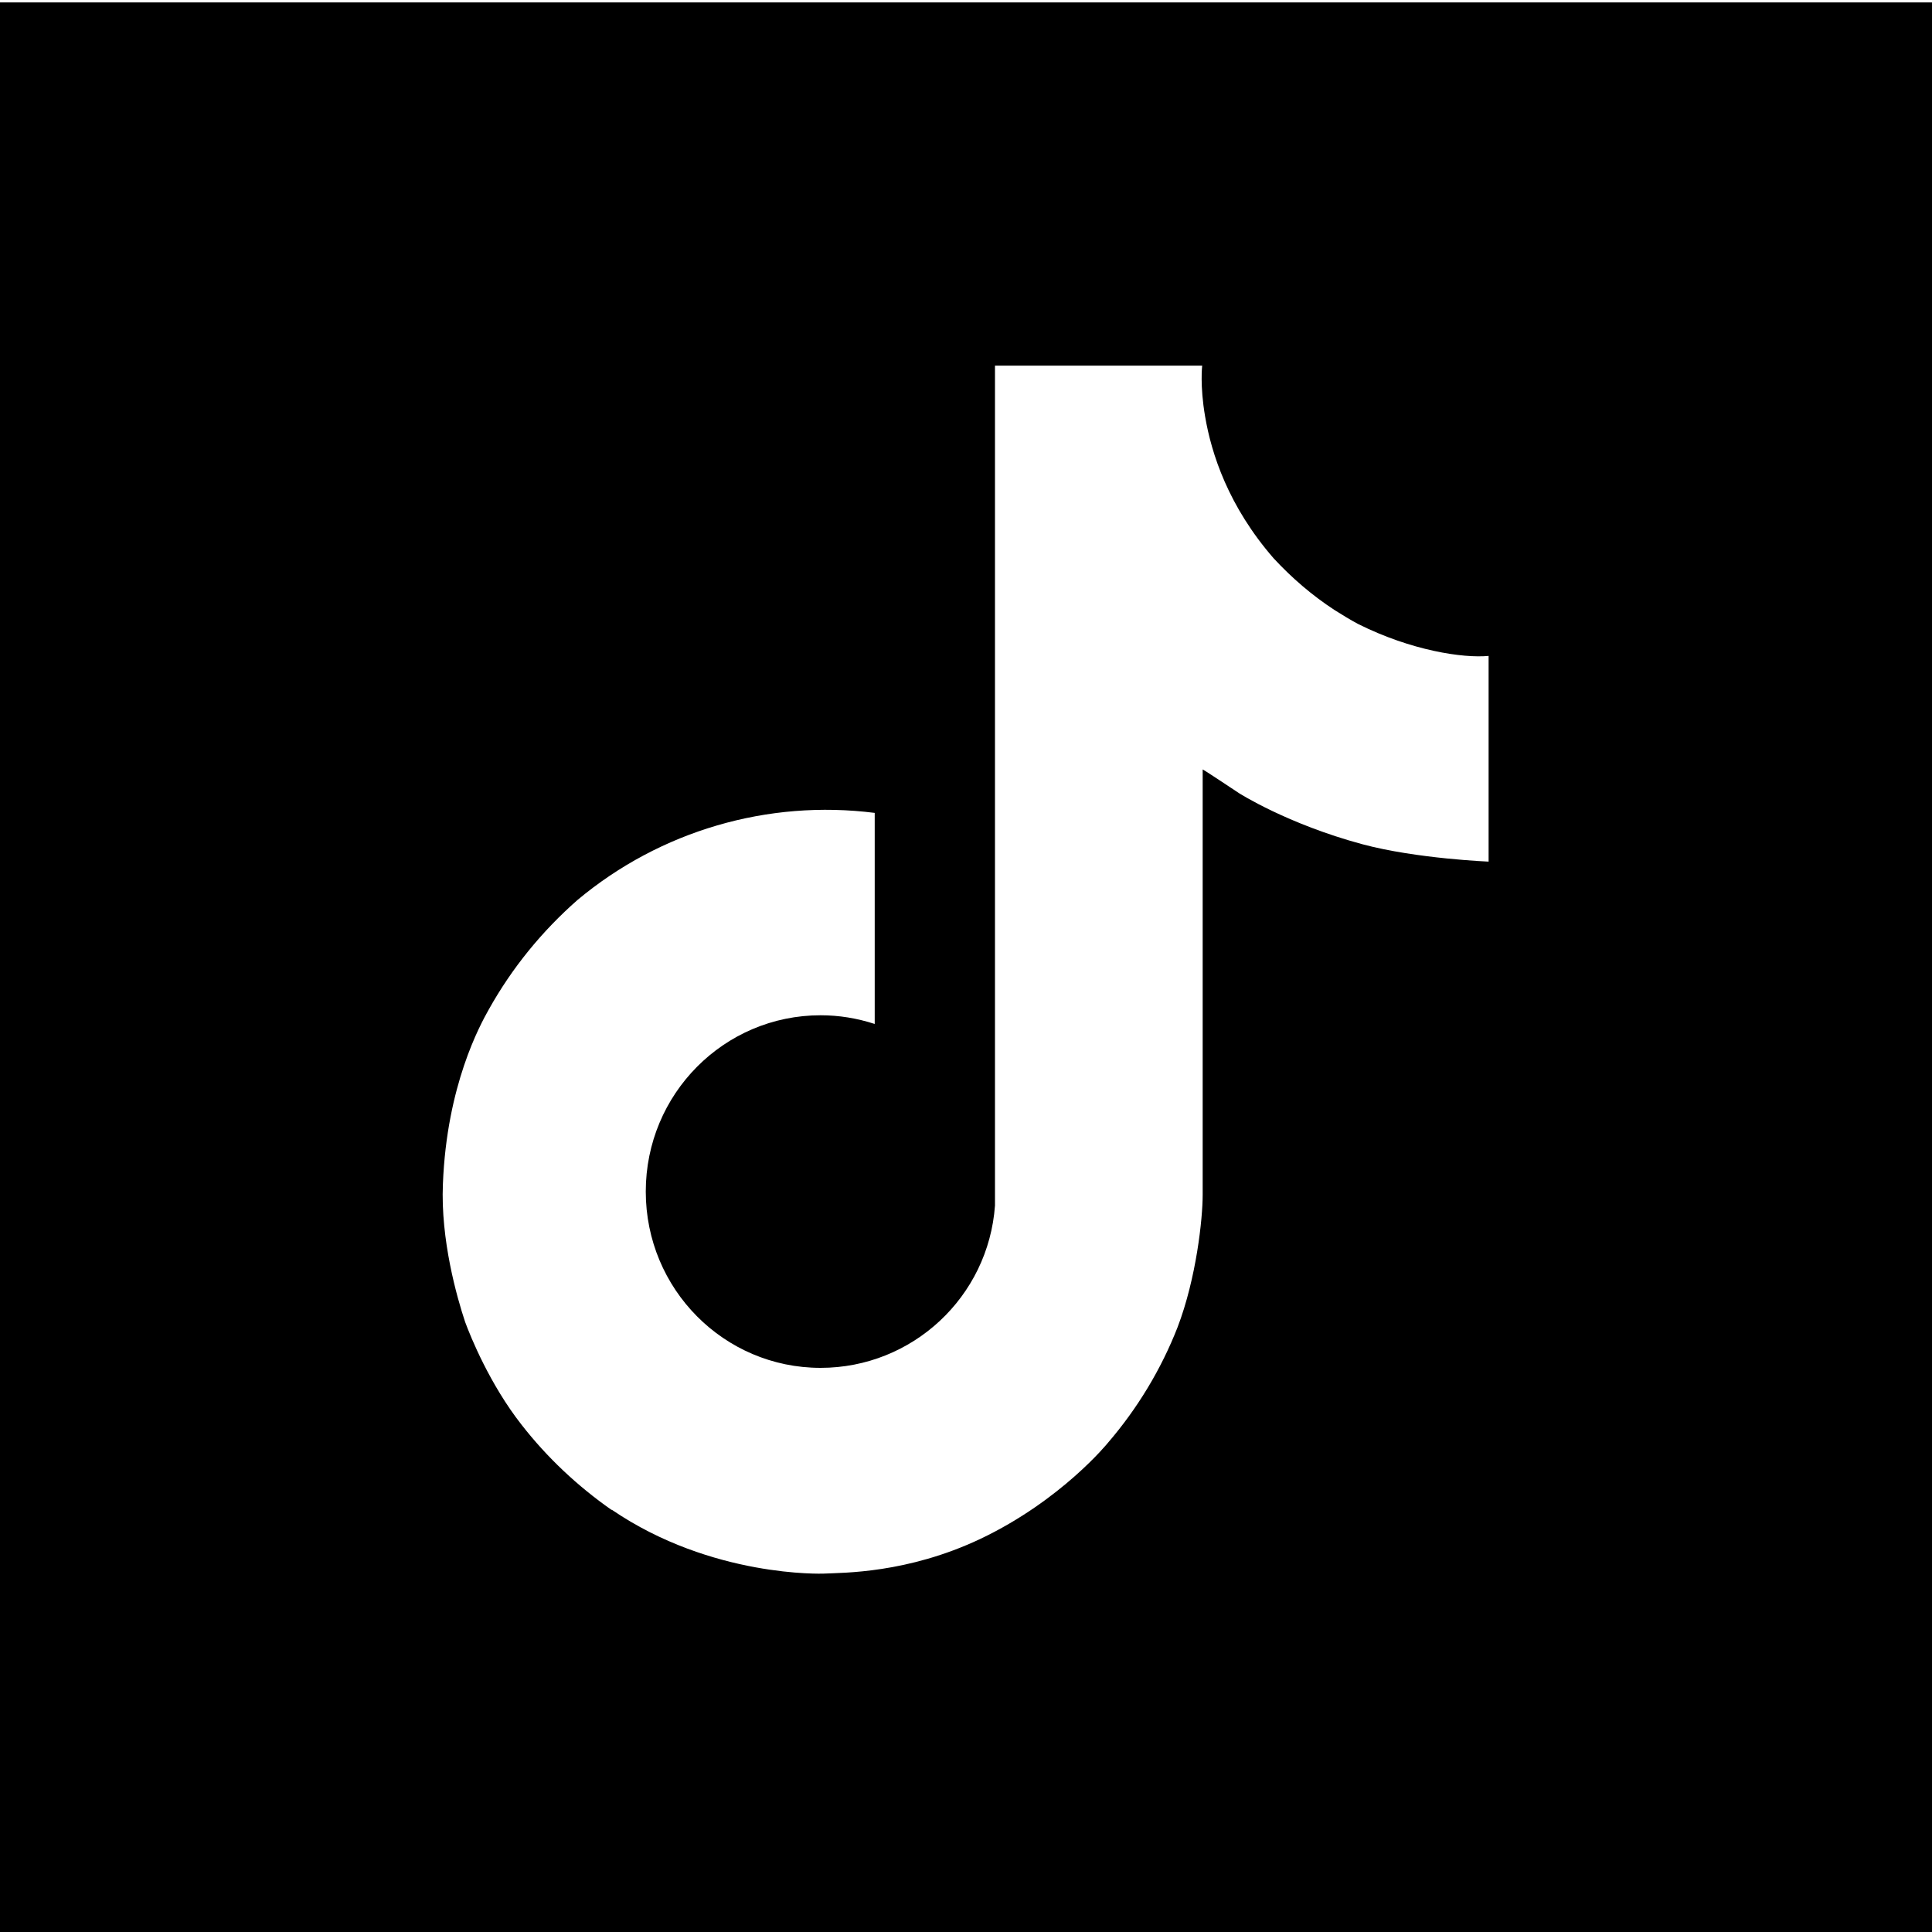
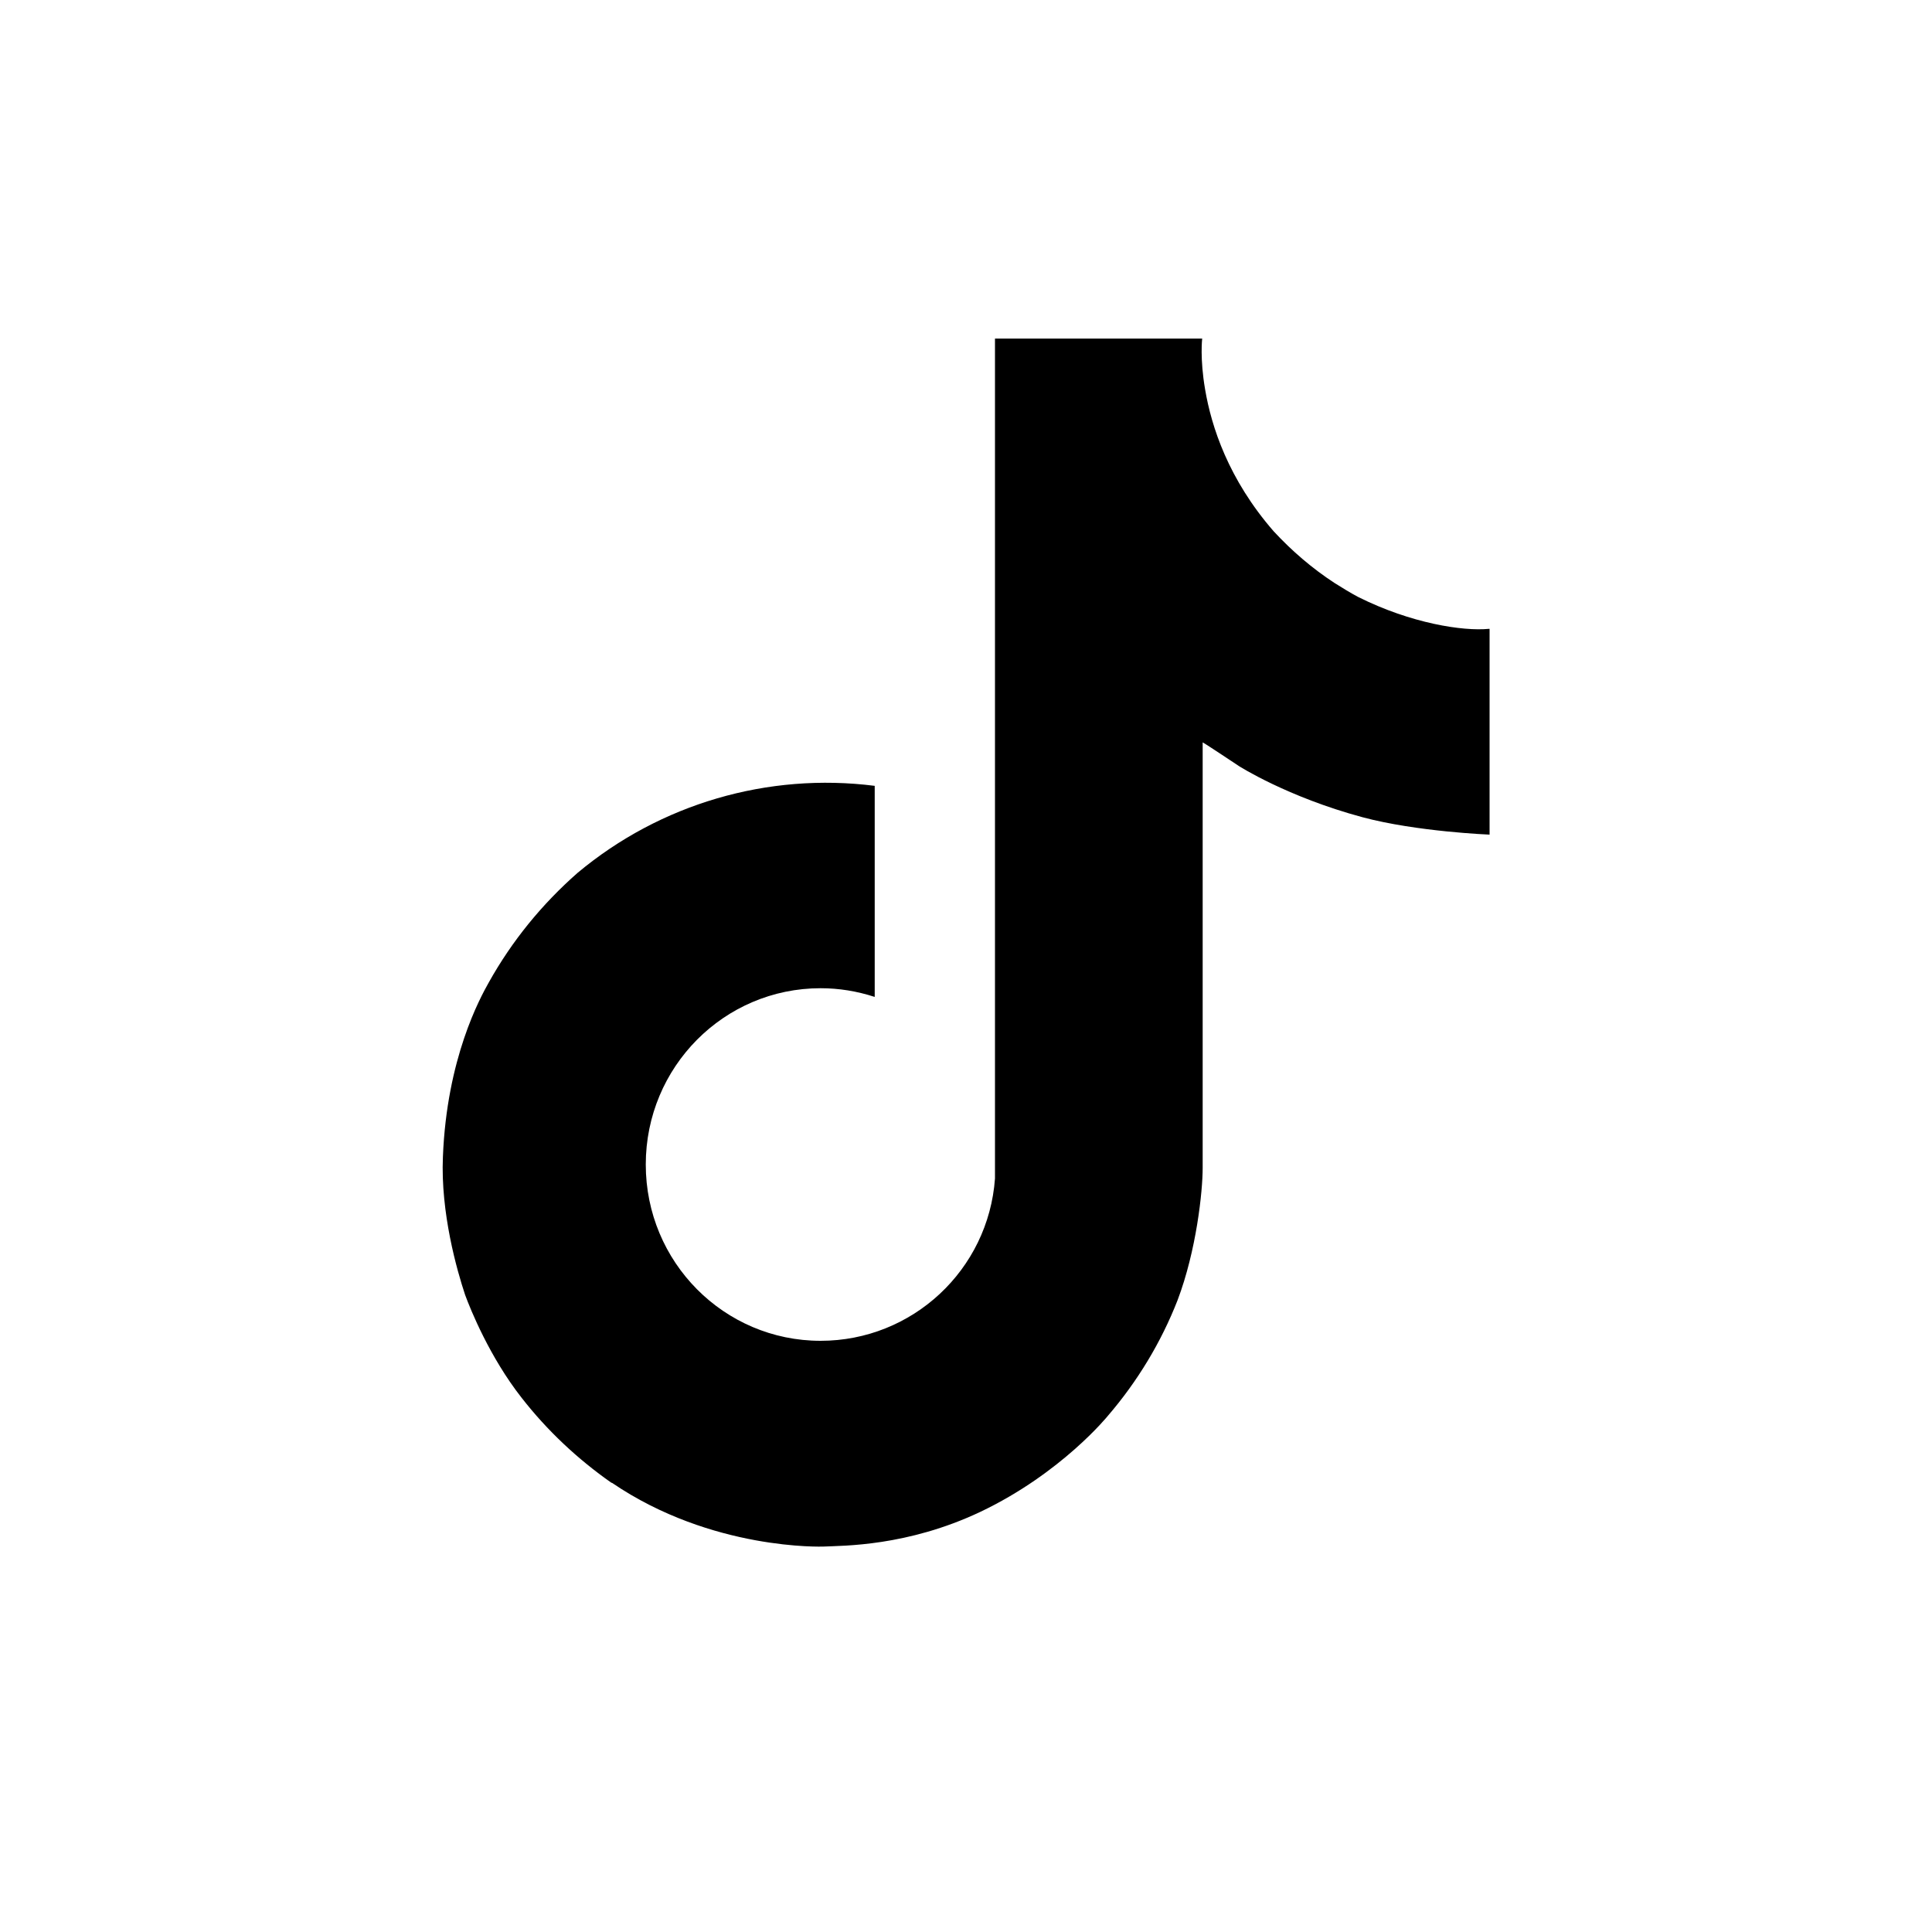
<svg xmlns="http://www.w3.org/2000/svg" viewBox="0 0 40 40">
-   <path d="M0 .05v40h40v-40zm30.84 17.79s-1.51-.06-2.63-.36c-1.56-.42-2.56-1.06-2.56-1.06s-.69-.46-.75-.49v8.81c0 .49-.13 1.72-.52 2.74-.34.87-.83 1.68-1.44 2.39 0 0-.96 1.19-2.64 1.99-1.52.72-2.85.7-3.25.72 0 0-2.31.09-4.38-1.32h-.01c-.7-.49-1.33-1.08-1.86-1.76-.66-.84-1.06-1.83-1.17-2.13-.17-.51-.51-1.7-.46-2.86.08-2.04.77-3.29.95-3.61.48-.86 1.1-1.62 1.84-2.27a8.02 8.02 0 0 1 6.15-1.8v4.37c-.37-.12-.74-.18-1.12-.18-2 0-3.62 1.63-3.62 3.65s1.62 3.65 3.62 3.65a3.62 3.62 0 0 0 3.61-3.36s0-.03 0-.05V7.57h4.29s-.05.41.06 1.05c.13.77.48 1.86 1.42 2.94.38.41.8.77 1.26 1.07.16.1.32.2.49.29 1.1.55 2.17.71 2.7.66v4.26Z" />
+   <path d="M30.84 13.02v4.26s-1.51-.06-2.63-.36c-1.56-.42-2.56-1.06-2.56-1.06s-.69-.46-.75-.49v8.81c0 .49-.13 1.71-.52 2.74-.34.87-.83 1.68-1.44 2.39 0 0-.96 1.19-2.64 1.99-1.52.72-2.85.7-3.25.72 0 0-2.31.09-4.38-1.32h-.01c-.7-.49-1.33-1.08-1.86-1.76-.66-.84-1.06-1.83-1.17-2.13-.17-.51-.51-1.7-.46-2.86.08-2.04.77-3.29.95-3.61.48-.86 1.1-1.62 1.84-2.27a8.02 8.02 0 0 1 6.15-1.8v4.37c-.37-.12-.74-.18-1.12-.18-2 0-3.62 1.63-3.62 3.65s1.62 3.65 3.62 3.65a3.62 3.62 0 0 0 3.61-3.36s0-.03 0-.05V7.01h4.29s-.05.41.06 1.05c.13.77.48 1.86 1.42 2.94.38.41.8.77 1.26 1.07.16.1.32.2.49.29 1.1.55 2.17.71 2.7.66Z" />
</svg>
